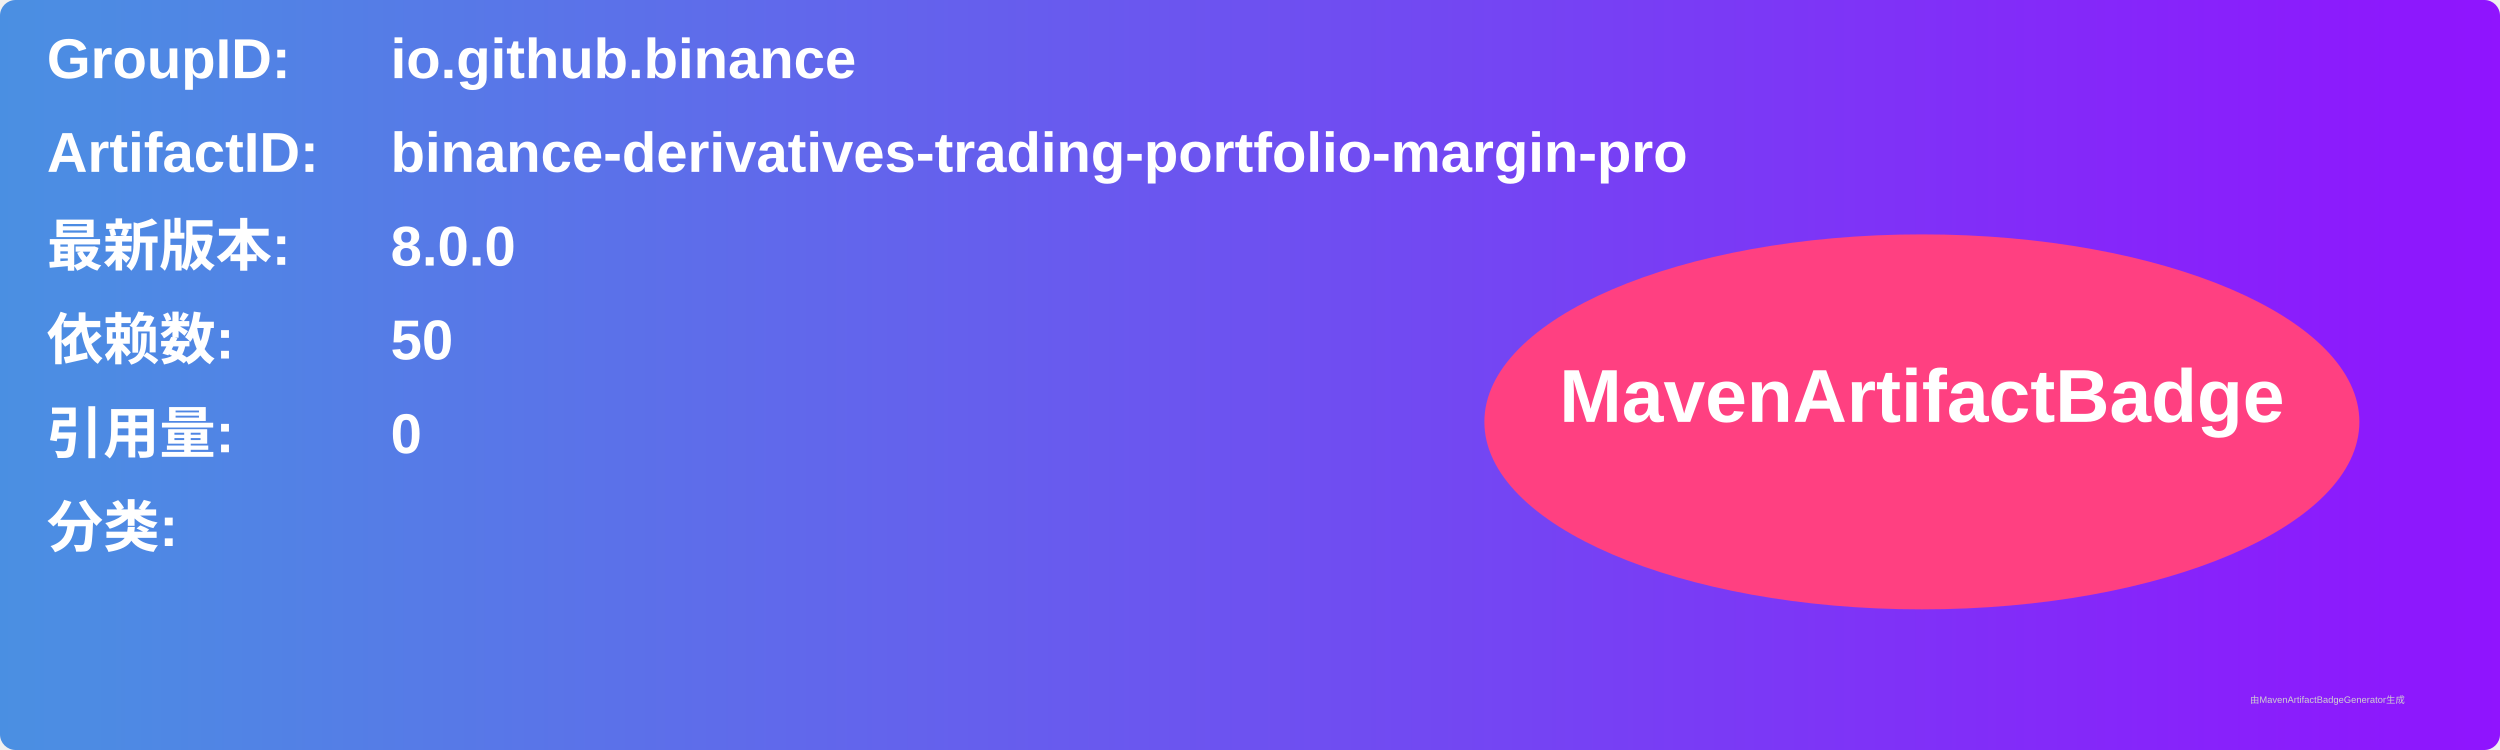
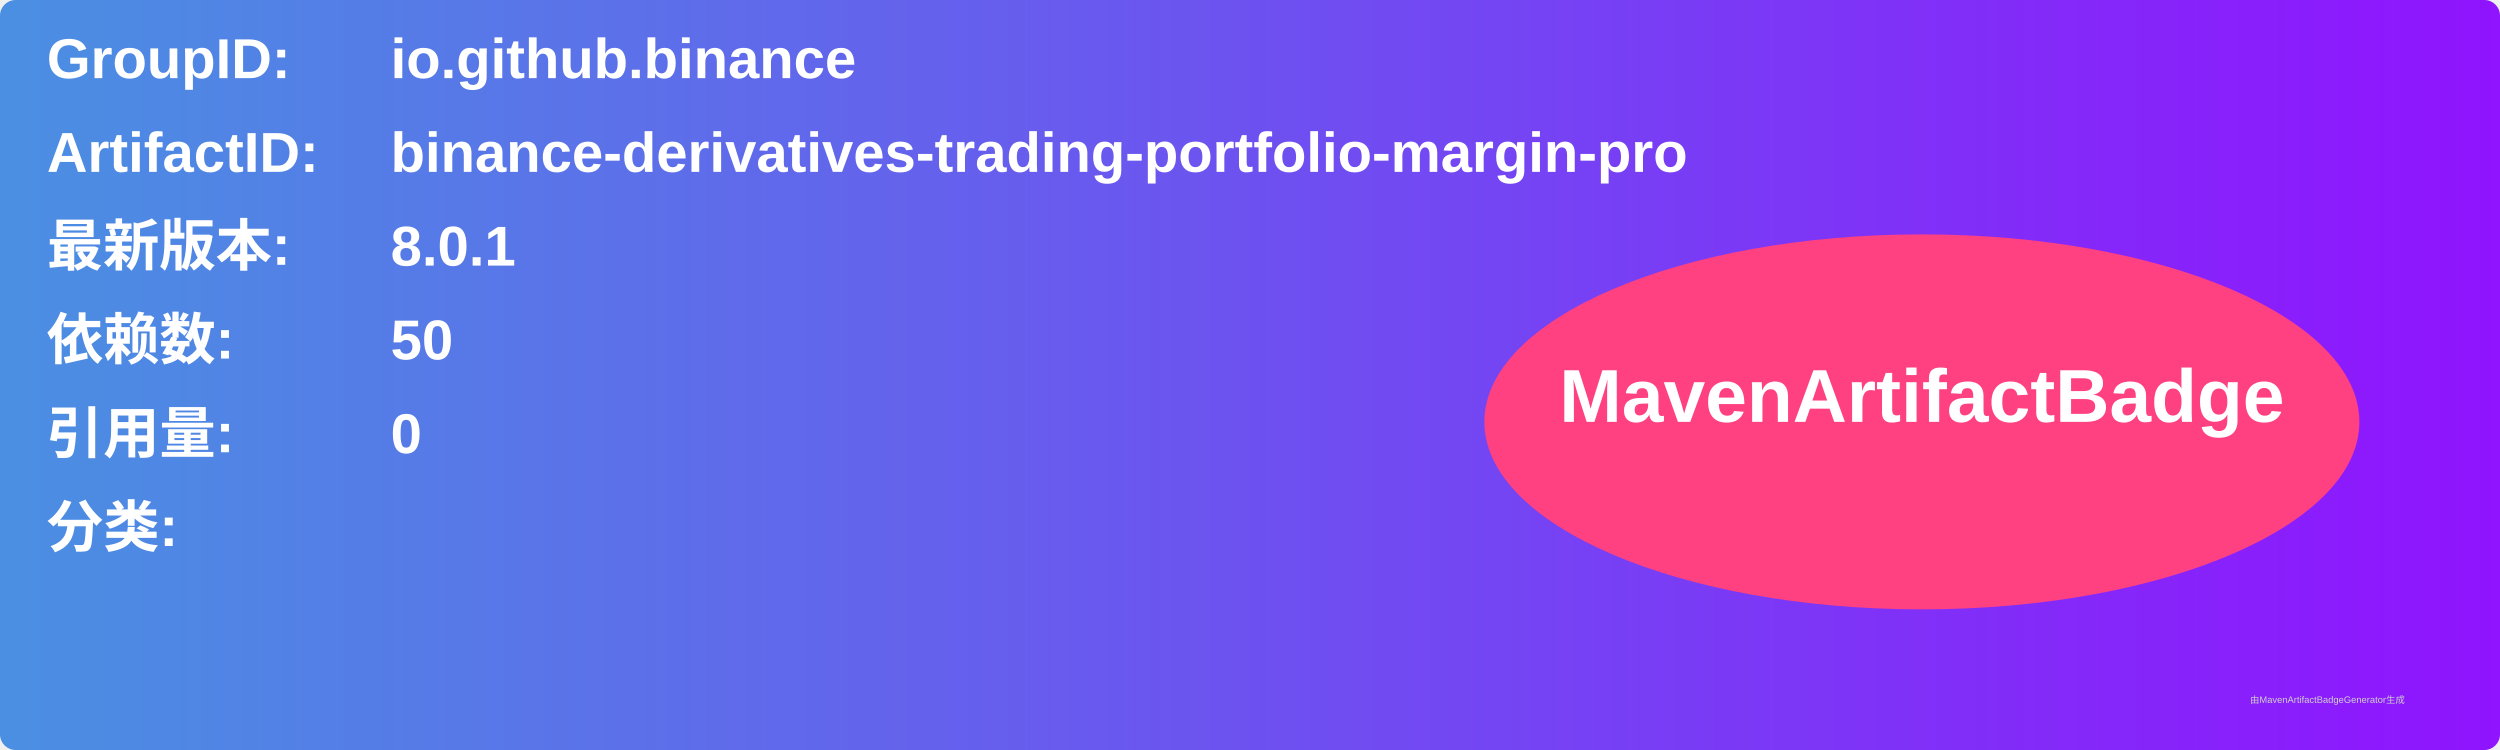
<svg xmlns="http://www.w3.org/2000/svg" width="800" height="240" viewBox="0 0 800 240">
  <linearGradient id="grad" x1="0%" y1="0%" x2="100%" y2="0%">
    <stop offset="0%" stop-color="#4a90e2" />
    <stop offset="100%" stop-color="#9013fe" />
  </linearGradient>
  <rect width="100%" height="100%" rx="5" ry="5" fill="url(#grad)" />
  <g transform="translate(15, 15)">
    <text x="0" y="10" font-family="Arial" font-size="18" fill="white" font-weight="bold" width="260">GroupID:</text>
    <text x="110" y="10" font-family="Arial" font-size="18" fill="white" font-weight="bold" width="460">io.github.binance</text>
    <text x="0" y="40" font-family="Arial" font-size="18" fill="white" font-weight="bold" width="260">ArtifactID:</text>
    <text x="110" y="40" font-family="Arial" font-size="18" fill="white" font-weight="bold" width="460">binance-derivatives-trading-portfolio-margin-pro</text>
    <text x="0" y="70" font-family="Arial" font-size="18" fill="white" font-weight="bold">最新版本:</text>
    <text x="110" y="70" font-family="Arial" font-size="18" fill="white" font-weight="bold">
-       <tspan font-weight="bold">8.0.0</tspan>
+       <tspan font-weight="bold">8.0.1</tspan>
    </text>
    <text x="0" y="100" font-family="Arial" font-size="18" fill="white" font-weight="bold">依赖数: </text>
    <text x="110" y="100" font-family="Arial" font-size="18" fill="white">
      <tspan font-weight="bold">50</tspan>
    </text>
    <text x="0" y="130" font-family="Arial" font-size="18" fill="white" font-weight="bold">引用量: </text>
    <text x="110" y="130" font-family="Arial" font-size="18" fill="white">
      <tspan font-weight="bold">0</tspan>
    </text>
    <text x="0" y="160" font-family="Arial" font-size="18" fill="white" font-weight="bold">分类:</text>
    <text x="10" y="190" font-family="Arial" font-size="10" fill="white">
      <tspan font-weight="bold" />
    </text>
    <ellipse cx="600" cy="120" rx="140" ry="60" fill="#ff4081" />
    <text x="600" y="120" text-anchor="middle" font-family="Arial" font-size="24" fill="white" font-weight="bold">MavenArtifactBadge</text>
  </g>
  <text x="720" y="225" font-family="Arial" font-size="3" fill="#d0d0d0">由MavenArtifactBadgeGenerator生成</text>
</svg>
